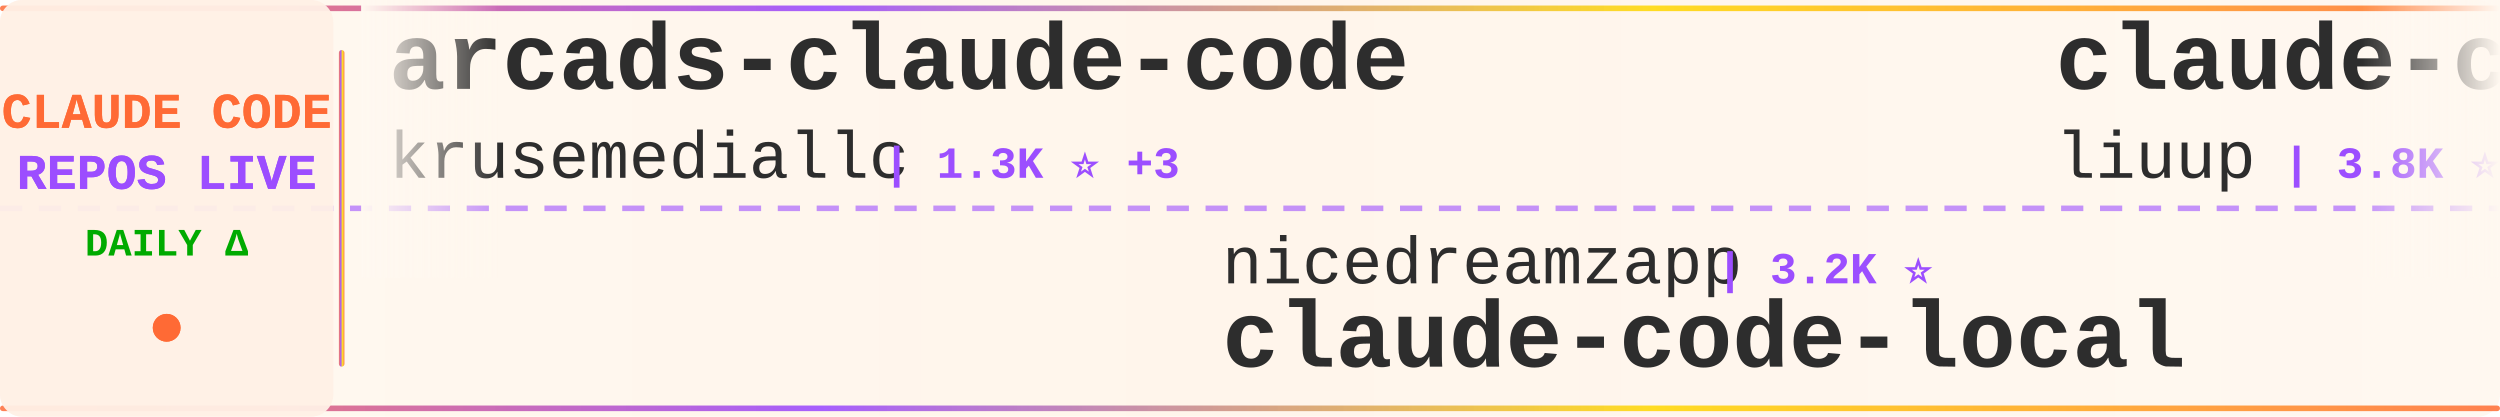
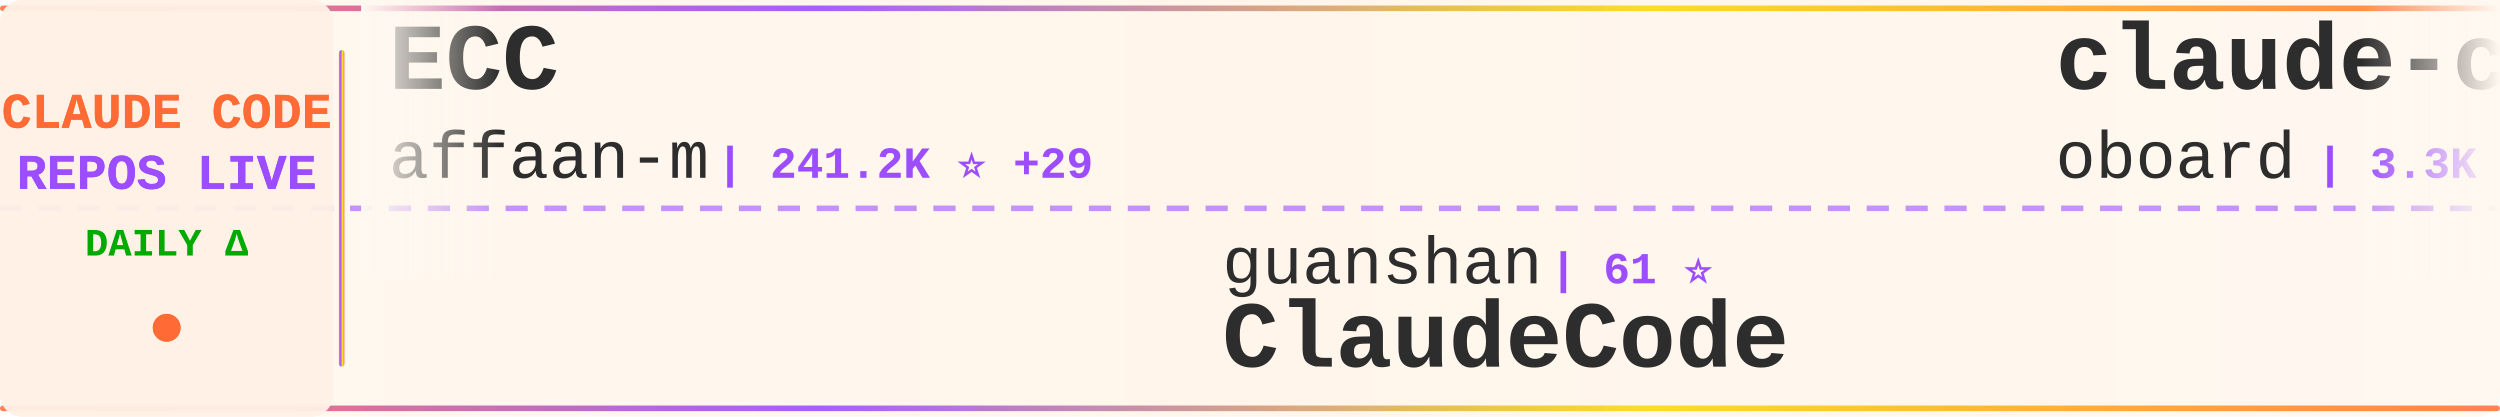
<svg xmlns="http://www.w3.org/2000/svg" width="900" height="150">
  <defs>
    <linearGradient id="tickerBg" x1="0%" y1="0%" x2="100%" y2="0%">
      <stop offset="0%" style="stop-color:#fff8f0;stop-opacity:0.98" />
      <stop offset="50%" style="stop-color:#fff5eb;stop-opacity:1" />
      <stop offset="100%" style="stop-color:#fff8f0;stop-opacity:0.98" />
    </linearGradient>
    <linearGradient id="borderGrad" x1="0%" y1="0%" x2="100%" y2="0%">
      <stop offset="0%" style="stop-color:#FF6B35;stop-opacity:0.85">
        <animate attributeName="stop-opacity" values="0.85;1;0.85" dur="2s" repeatCount="indefinite" />
      </stop>
      <stop offset="33%" style="stop-color:#9C4EFF;stop-opacity:0.9">
        <animate attributeName="stop-opacity" values="0.9;1;0.9" dur="2.2s" repeatCount="indefinite" />
      </stop>
      <stop offset="66%" style="stop-color:#FFD700;stop-opacity:0.85">
        <animate attributeName="stop-opacity" values="0.85;1;0.85" dur="1.8s" repeatCount="indefinite" />
      </stop>
      <stop offset="100%" style="stop-color:#FF6B35;stop-opacity:0.85">
        <animate attributeName="stop-opacity" values="0.85;1;0.85" dur="2s" repeatCount="indefinite" />
      </stop>
    </linearGradient>
    <filter id="textGlow">
      <feGaussianBlur stdDeviation="0.15" result="coloredBlur" />
      <feMerge>
        <feMergeNode in="coloredBlur" />
        <feMergeNode in="SourceGraphic" />
      </feMerge>
    </filter>
    <filter id="metricGlow">
      <feGaussianBlur stdDeviation="0.2" result="coloredBlur" />
      <feMerge>
        <feMergeNode in="coloredBlur" />
        <feMergeNode in="SourceGraphic" />
      </feMerge>
    </filter>
    <linearGradient id="leftFade" x1="0%" y1="0%" x2="100%" y2="0%">
      <stop offset="0%" style="stop-color:#fff8f0;stop-opacity:1" />
      <stop offset="100%" style="stop-color:#fff8f0;stop-opacity:0" />
    </linearGradient>
    <linearGradient id="rightFade" x1="0%" y1="0%" x2="100%" y2="0%">
      <stop offset="0%" style="stop-color:#fff8f0;stop-opacity:0" />
      <stop offset="100%" style="stop-color:#fff8f0;stop-opacity:1" />
    </linearGradient>
  </defs>
  <rect width="900" height="150" fill="url(#tickerBg)" rx="8" />
  <rect x="0" y="2" width="900" height="2" fill="url(#borderGrad)" rx="1" />
  <rect x="0" y="146" width="900" height="2" fill="url(#borderGrad)" rx="1" />
  <line x1="0" y1="75" x2="900" y2="75" stroke="#9C4EFF" stroke-width="2" stroke-dasharray="8 6" opacity="0.6" />
  <rect x="0" y="0" width="120" height="150" fill="#fff0e6" opacity="0.95" rx="8" />
  <text x="60" y="46" font-family="'Courier New', monospace" font-size="18" font-weight="bold" fill="#FF6B35" text-anchor="middle" filter="url(#textGlow)">
    CLAUDE CODE
  </text>
  <text x="60" y="68" font-family="'Courier New', monospace" font-size="18" font-weight="bold" fill="#9C4EFF" text-anchor="middle" filter="url(#textGlow)">
    REPOS LIVE
  </text>
  <text x="60" y="92" font-family="'Courier New', monospace" font-size="14" font-weight="bold" fill="#00aa00" text-anchor="middle">
    DAILY Δ
  </text>
  <circle cx="60" cy="118" r="5" fill="#FF6B35" filter="url(#metricGlow)">
    <animate attributeName="r" values="4;6;4" dur="1.5s" repeatCount="indefinite" />
    <animate attributeName="opacity" values="0.6;1;0.6" dur="1.5s" repeatCount="indefinite" />
  </circle>
  <rect x="122" y="18" width="2" height="114" fill="url(#borderGrad)" rx="1" />
  <clipPath id="tickerClip">
    <rect x="130" y="0" width="770" height="150" />
  </clipPath>
  <g clip-path="url(#tickerClip)">
    <g id="tickerItems">
      <animateTransform attributeName="transform" attributeType="XML" type="translate" from="0 0" to="-3000 0" dur="54s" repeatCount="indefinite" />
      <g transform="translate(0, 0)">
-         <text x="140" y="32" font-family="'Courier New', monospace" font-size="34" font-weight="bold" fill="#2d2d2d">arcads-claude-code</text>
-         <text x="140" y="64" font-family="'Courier New', monospace" font-size="24" font-weight="normal" fill="#2d2d2d" opacity="1.0">krusemediallc</text>
-         <text x="318" y="64" font-family="'Courier New', monospace" font-size="16" font-weight="bold" fill="#9C4EFF"> | 1.3K ⭐ +3</text>
+         <text x="140" y="32" font-family="'Courier New', monospace" font-size="34" font-weight="bold" fill="#2d2d2d">ECC</text>
+         <text x="140" y="64" font-family="'Courier New', monospace" font-size="24" font-weight="normal" fill="#2d2d2d" opacity="1.0">affaan-m</text>
+         <text x="258" y="64" font-family="'Courier New', monospace" font-size="16" font-weight="bold" fill="#9C4EFF"> | 241.2K ⭐ +29</text>
      </g>
      <g transform="translate(300, 0)">
-         <text x="140" y="102" font-family="'Courier New', monospace" font-size="24" font-weight="normal" fill="#2d2d2d" opacity="1.0">nicedreamzapp</text>
-         <text x="318" y="102" font-family="'Courier New', monospace" font-size="16" font-weight="bold" fill="#9C4EFF"> | 3.2K ⭐</text>
-         <text x="140" y="132" font-family="'Courier New', monospace" font-size="34" font-weight="bold" fill="#2d2d2d">claude-code-local</text>
+         <text x="140" y="102" font-family="'Courier New', monospace" font-size="24" font-weight="normal" fill="#2d2d2d" opacity="1.0">guanshan</text>
+         <text x="258" y="102" font-family="'Courier New', monospace" font-size="16" font-weight="bold" fill="#9C4EFF"> | 61 ⭐</text>
+         <text x="140" y="132" font-family="'Courier New', monospace" font-size="34" font-weight="bold" fill="#2d2d2d">ClaudeCode</text>
      </g>
      <g transform="translate(600, 0)">
-         <text x="140" y="32" font-family="'Courier New', monospace" font-size="34" font-weight="bold" fill="#2d2d2d">claude-code-analysis</text>
-         <text x="140" y="64" font-family="'Courier New', monospace" font-size="24" font-weight="normal" fill="#2d2d2d" opacity="1.0">liuup</text>
-         <text x="222" y="64" font-family="'Courier New', monospace" font-size="16" font-weight="bold" fill="#9C4EFF"> | 3.8K ⭐ +2</text>
-       </g>
-       <g transform="translate(900, 0)">
-         <text x="140" y="102" font-family="'Courier New', monospace" font-size="24" font-weight="normal" fill="#2d2d2d" opacity="1.0">shareAI-lab</text>
-         <text x="294" y="102" font-family="'Courier New', monospace" font-size="16" font-weight="bold" fill="#9C4EFF"> | 74.7K ⭐ +1</text>
-         <text x="140" y="132" font-family="'Courier New', monospace" font-size="34" font-weight="bold" fill="#2d2d2d">learn-claude-code</text>
-       </g>
-       <g transform="translate(1200, 0)">
-         <text x="140" y="32" font-family="'Courier New', monospace" font-size="34" font-weight="bold" fill="#2d2d2d">claude-code-guide</text>
-         <text x="140" y="64" font-family="'Courier New', monospace" font-size="24" font-weight="normal" fill="#2d2d2d" opacity="1.0">zebbern</text>
-         <text x="246" y="64" font-family="'Courier New', monospace" font-size="16" font-weight="bold" fill="#9C4EFF"> | 4.6K ⭐</text>
-       </g>
-       <g transform="translate(1500, 0)">
-         <text x="140" y="102" font-family="'Courier New', monospace" font-size="24" font-weight="normal" fill="#2d2d2d" opacity="1.0">disler</text>
-         <text x="234" y="102" font-family="'Courier New', monospace" font-size="16" font-weight="bold" fill="#9C4EFF"> | 1.6K ⭐</text>
-         <text x="140" y="132" font-family="'Courier New', monospace" font-size="34" font-weight="bold" fill="#2d2d2d">pi-vs-claude-code</text>
-       </g>
-       <g transform="translate(1800, 0)">
        <text x="140" y="32" font-family="'Courier New', monospace" font-size="34" font-weight="bold" fill="#2d2d2d">claude-code-rev</text>
        <text x="140" y="64" font-family="'Courier New', monospace" font-size="24" font-weight="normal" fill="#2d2d2d" opacity="1.0">oboard</text>
        <text x="234" y="64" font-family="'Courier New', monospace" font-size="16" font-weight="bold" fill="#9C4EFF"> | 3.3K ⭐</text>
      </g>
+       <g transform="translate(900, 0)">
+         <text x="140" y="102" font-family="'Courier New', monospace" font-size="24" font-weight="normal" fill="#2d2d2d" opacity="1.0">sugyan</text>
+         <text x="234" y="102" font-family="'Courier New', monospace" font-size="16" font-weight="bold" fill="#9C4EFF"> | 1.1K ⭐</text>
+         <text x="140" y="132" font-family="'Courier New', monospace" font-size="34" font-weight="bold" fill="#2d2d2d">claude-code-webui</text>
+       </g>
+       <g transform="translate(1200, 0)">
+         <text x="140" y="32" font-family="'Courier New', monospace" font-size="34" font-weight="bold" fill="#2d2d2d">Claude-Code</text>
+         <text x="140" y="64" font-family="'Courier New', monospace" font-size="24" font-weight="normal" fill="#2d2d2d" opacity="1.0">KPR111</text>
+         <text x="234" y="64" font-family="'Courier New', monospace" font-size="16" font-weight="bold" fill="#9C4EFF"> | 18 ⭐</text>
+       </g>
+       <g transform="translate(1500, 0)">
+         <text x="140" y="102" font-family="'Courier New', monospace" font-size="24" font-weight="normal" fill="#2d2d2d" opacity="1.0">zebbern</text>
+         <text x="246" y="102" font-family="'Courier New', monospace" font-size="16" font-weight="bold" fill="#9C4EFF"> | 4.6K ⭐</text>
+         <text x="140" y="132" font-family="'Courier New', monospace" font-size="34" font-weight="bold" fill="#2d2d2d">claude-code-guide</text>
+       </g>
+       <g transform="translate(1800, 0)">
+         <text x="140" y="32" font-family="'Courier New', monospace" font-size="34" font-weight="bold" fill="#2d2d2d">claude-code-proxy</text>
+         <text x="140" y="64" font-family="'Courier New', monospace" font-size="24" font-weight="normal" fill="#2d2d2d" opacity="1.0">1rgs</text>
+         <text x="210" y="64" font-family="'Courier New', monospace" font-size="16" font-weight="bold" fill="#9C4EFF"> | 3.7K ⭐</text>
+       </g>
      <g transform="translate(2100, 0)">
-         <text x="140" y="102" font-family="'Courier New', monospace" font-size="24" font-weight="normal" fill="#2d2d2d" opacity="1.0">AprilNEA</text>
-         <text x="258" y="102" font-family="'Courier New', monospace" font-size="16" font-weight="bold" fill="#9C4EFF"> | 390 ⭐</text>
-         <text x="140" y="132" font-family="'Courier New', monospace" font-size="34" font-weight="bold" fill="#2d2d2d">claude-code-source</text>
+         <text x="140" y="102" font-family="'Courier New', monospace" font-size="24" font-weight="normal" fill="#2d2d2d" opacity="1.0">OneRedOak</text>
+         <text x="270" y="102" font-family="'Courier New', monospace" font-size="16" font-weight="bold" fill="#9C4EFF"> | 3.9K ⭐</text>
+         <text x="140" y="132" font-family="'Courier New', monospace" font-size="34" font-weight="bold" fill="#2d2d2d">claude-code-workflows</text>
      </g>
      <g transform="translate(2400, 0)">
-         <text x="140" y="32" font-family="'Courier New', monospace" font-size="34" font-weight="bold" fill="#2d2d2d">ralph-claude-code</text>
-         <text x="140" y="64" font-family="'Courier New', monospace" font-size="24" font-weight="normal" fill="#2d2d2d" opacity="1.0">frankbria</text>
-         <text x="270" y="64" font-family="'Courier New', monospace" font-size="16" font-weight="bold" fill="#9C4EFF"> | 9.6K ⭐</text>
+         <text x="140" y="32" font-family="'Courier New', monospace" font-size="34" font-weight="bold" fill="#2d2d2d">awesome-claude-code-plug...</text>
+         <text x="140" y="64" font-family="'Courier New', monospace" font-size="24" font-weight="normal" fill="#2d2d2d" opacity="1.0">ccplugins</text>
+         <text x="270" y="64" font-family="'Courier New', monospace" font-size="16" font-weight="bold" fill="#9C4EFF"> | 921 ⭐</text>
      </g>
      <g transform="translate(2700, 0)">
+         <text x="140" y="102" font-family="'Courier New', monospace" font-size="24" font-weight="normal" fill="#2d2d2d" opacity="1.0">jqueryscript</text>
+         <text x="306" y="102" font-family="'Courier New', monospace" font-size="16" font-weight="bold" fill="#9C4EFF"> | 501 ⭐</text>
+         <text x="140" y="132" font-family="'Courier New', monospace" font-size="34" font-weight="bold" fill="#2d2d2d">awesome-claude-code</text>
+       </g>
+       <g transform="translate(3000, 0)">
+         <text x="140" y="32" font-family="'Courier New', monospace" font-size="34" font-weight="bold" fill="#2d2d2d">ECC</text>
+         <text x="140" y="64" font-family="'Courier New', monospace" font-size="24" font-weight="normal" fill="#2d2d2d" opacity="1.0">affaan-m</text>
+         <text x="258" y="64" font-family="'Courier New', monospace" font-size="16" font-weight="bold" fill="#9C4EFF"> | 241.2K ⭐ +29</text>
+       </g>
+       <g transform="translate(3300, 0)">
        <text x="140" y="102" font-family="'Courier New', monospace" font-size="24" font-weight="normal" fill="#2d2d2d" opacity="1.0">guanshan</text>
        <text x="258" y="102" font-family="'Courier New', monospace" font-size="16" font-weight="bold" fill="#9C4EFF"> | 61 ⭐</text>
        <text x="140" y="132" font-family="'Courier New', monospace" font-size="34" font-weight="bold" fill="#2d2d2d">ClaudeCode</text>
      </g>
-       <g transform="translate(3000, 0)">
-         <text x="140" y="32" font-family="'Courier New', monospace" font-size="34" font-weight="bold" fill="#2d2d2d">arcads-claude-code</text>
-         <text x="140" y="64" font-family="'Courier New', monospace" font-size="24" font-weight="normal" fill="#2d2d2d" opacity="1.0">krusemediallc</text>
-         <text x="318" y="64" font-family="'Courier New', monospace" font-size="16" font-weight="bold" fill="#9C4EFF"> | 1.3K ⭐ +3</text>
-       </g>
-       <g transform="translate(3300, 0)">
-         <text x="140" y="102" font-family="'Courier New', monospace" font-size="24" font-weight="normal" fill="#2d2d2d" opacity="1.0">nicedreamzapp</text>
-         <text x="318" y="102" font-family="'Courier New', monospace" font-size="16" font-weight="bold" fill="#9C4EFF"> | 3.2K ⭐</text>
-         <text x="140" y="132" font-family="'Courier New', monospace" font-size="34" font-weight="bold" fill="#2d2d2d">claude-code-local</text>
-       </g>
      <g transform="translate(3600, 0)">
-         <text x="140" y="32" font-family="'Courier New', monospace" font-size="34" font-weight="bold" fill="#2d2d2d">claude-code-analysis</text>
-         <text x="140" y="64" font-family="'Courier New', monospace" font-size="24" font-weight="normal" fill="#2d2d2d" opacity="1.0">liuup</text>
-         <text x="222" y="64" font-family="'Courier New', monospace" font-size="16" font-weight="bold" fill="#9C4EFF"> | 3.8K ⭐ +2</text>
+         <text x="140" y="32" font-family="'Courier New', monospace" font-size="34" font-weight="bold" fill="#2d2d2d">claude-code-rev</text>
+         <text x="140" y="64" font-family="'Courier New', monospace" font-size="24" font-weight="normal" fill="#2d2d2d" opacity="1.0">oboard</text>
+         <text x="234" y="64" font-family="'Courier New', monospace" font-size="16" font-weight="bold" fill="#9C4EFF"> | 3.3K ⭐</text>
      </g>
      <g transform="translate(3900, 0)">
-         <text x="140" y="102" font-family="'Courier New', monospace" font-size="24" font-weight="normal" fill="#2d2d2d" opacity="1.0">shareAI-lab</text>
-         <text x="294" y="102" font-family="'Courier New', monospace" font-size="16" font-weight="bold" fill="#9C4EFF"> | 74.7K ⭐ +1</text>
-         <text x="140" y="132" font-family="'Courier New', monospace" font-size="34" font-weight="bold" fill="#2d2d2d">learn-claude-code</text>
+         <text x="140" y="102" font-family="'Courier New', monospace" font-size="24" font-weight="normal" fill="#2d2d2d" opacity="1.0">sugyan</text>
+         <text x="234" y="102" font-family="'Courier New', monospace" font-size="16" font-weight="bold" fill="#9C4EFF"> | 1.1K ⭐</text>
+         <text x="140" y="132" font-family="'Courier New', monospace" font-size="34" font-weight="bold" fill="#2d2d2d">claude-code-webui</text>
      </g>
    </g>
  </g>
  <rect x="130" y="0" width="50" height="100" fill="url(#leftFade)" />
  <rect x="850" y="0" width="50" height="100" fill="url(#rightFade)" />
</svg>
